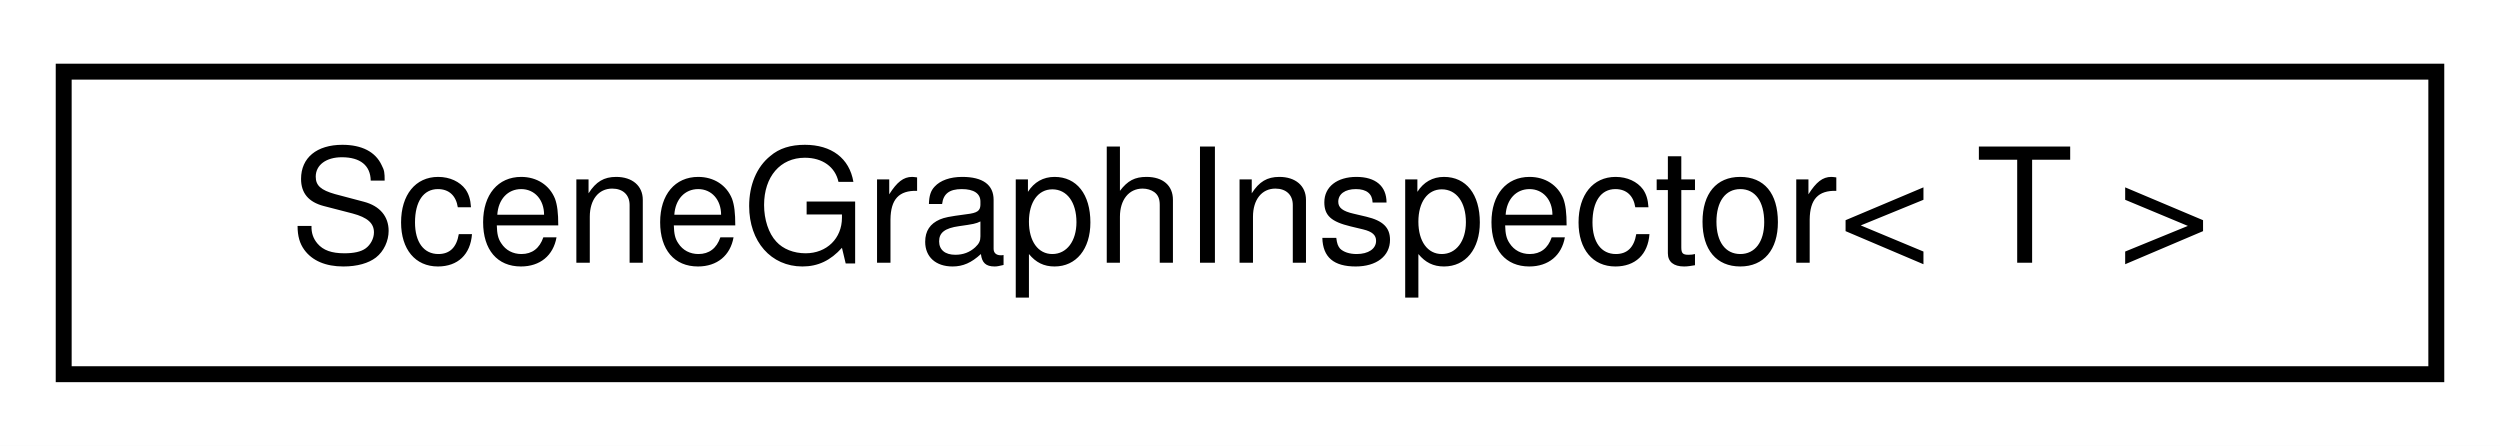
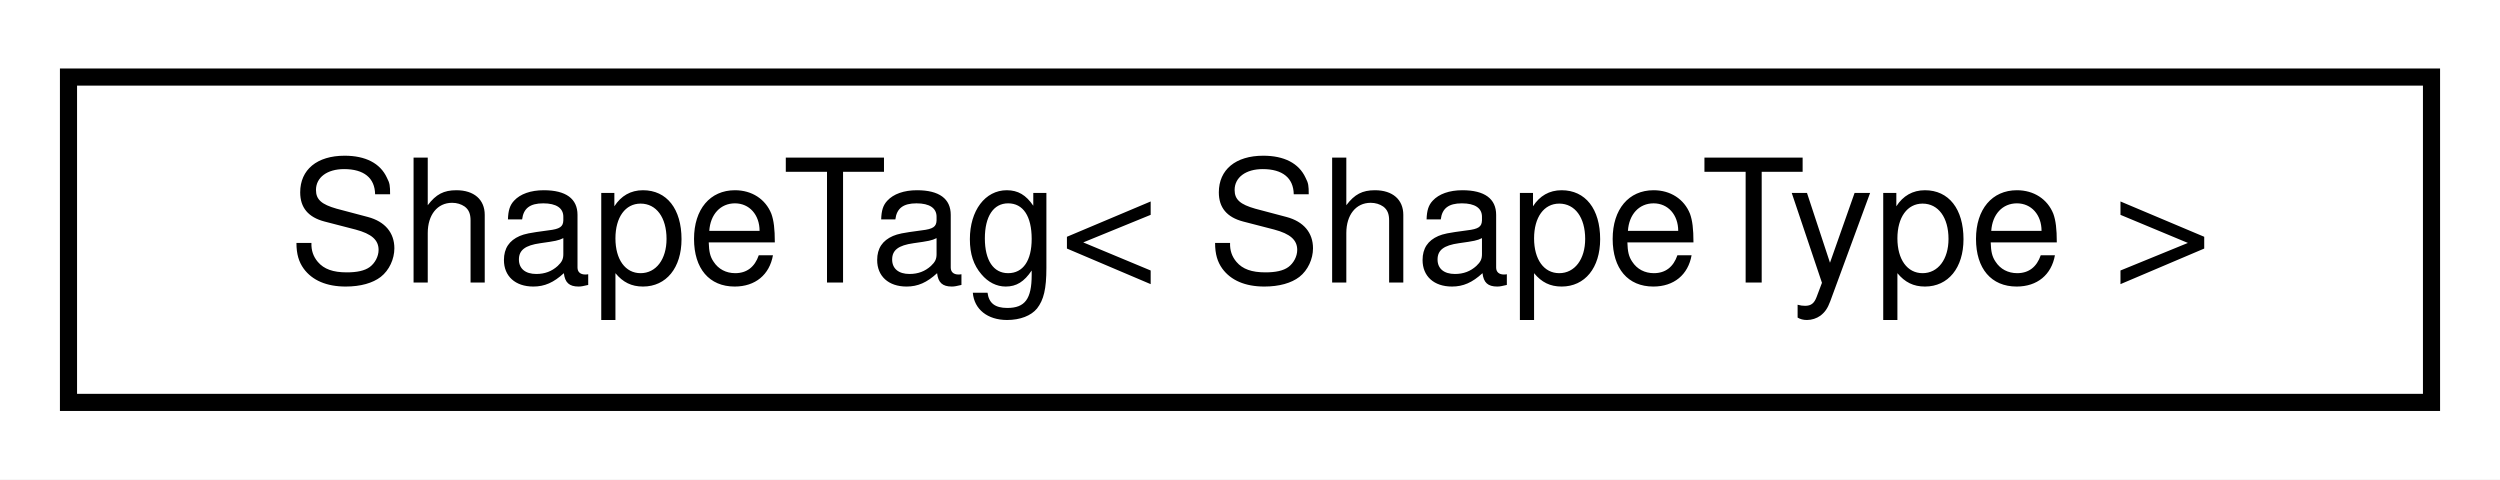
- <svg xmlns="http://www.w3.org/2000/svg" xmlns:xlink="http://www.w3.org/1999/xlink" width="157pt" height="28pt" viewBox="0.00 0.00 157.00 28.00">
+ <svg xmlns="http://www.w3.org/2000/svg" xmlns:xlink="http://www.w3.org/1999/xlink" width="146pt" height="28pt" viewBox="0.00 0.00 146.00 28.00">
  <g id="graph0" class="graph" transform="scale(1 1) rotate(0) translate(4 24)">
-     <polygon fill="white" stroke="transparent" points="-4,4 -4,-24 153,-24 153,4 -4,4" />
+     <polygon fill="white" stroke="transparent" points="-4,4 -4,-24 142,-24 142,4 -4,4" />
    <g id="node1" class="node">
      <g id="a_node1">
-         <a xlink:href="classdrake_1_1geometry_1_1_scene_graph_inspector.html" target="_top" xlink:title="The SceneGraphInspector serves as a mechanism to query the topological structure of a SceneGraph inst...">
-           <polygon fill="white" stroke="black" points="0,-0.5 0,-19.5 149,-19.5 149,-0.5 0,-0.5" />
-           <text text-anchor="middle" x="74.5" y="-7.5" font-family="Helvetica,sans-Serif" font-size="10.00">SceneGraphInspector&lt; T &gt;</text>
+         <a xlink:href="structdrake_1_1geometry_1_1_shape_tag.html" target="_top" xlink:title="Simple struct for instantiating the type-specific Shape functionality.">
+           <polygon fill="white" stroke="black" points="0,-0.5 0,-19.5 138,-19.5 138,-0.5 0,-0.5" />
+           <text text-anchor="middle" x="69" y="-7.5" font-family="Helvetica,sans-Serif" font-size="10.00">ShapeTag&lt; ShapeType &gt;</text>
        </a>
      </g>
    </g>
  </g>
</svg>
